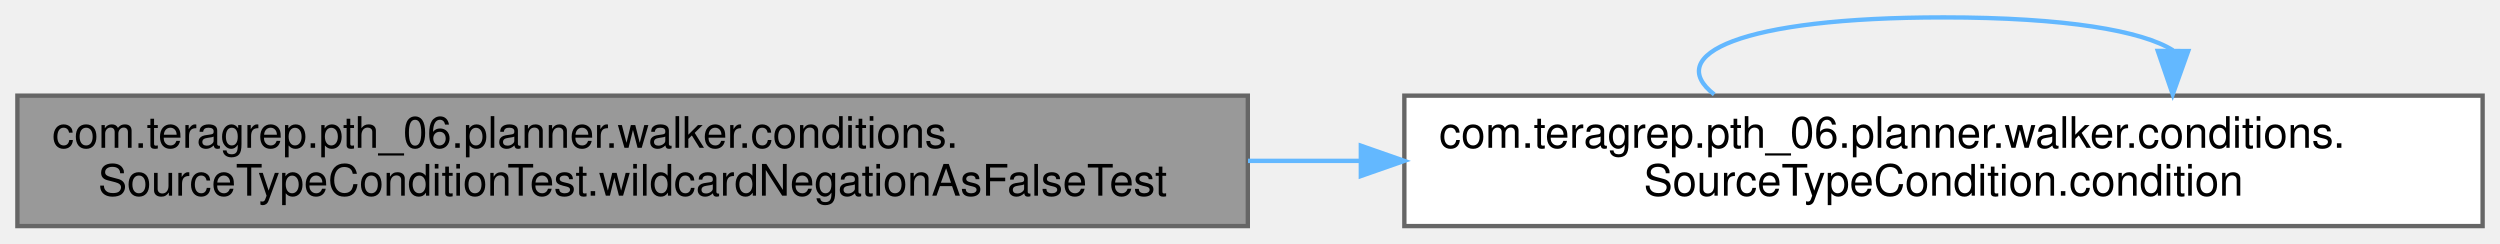
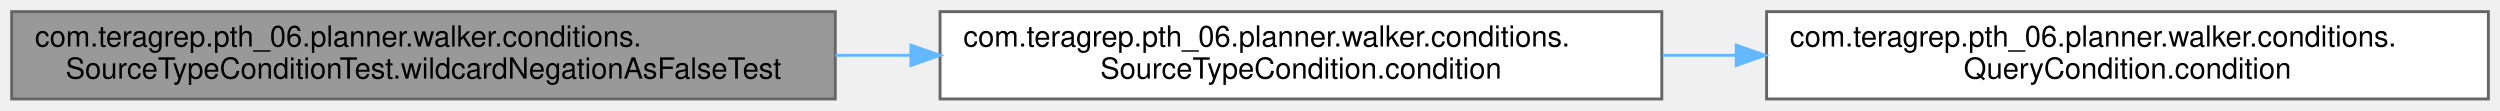
- <svg xmlns="http://www.w3.org/2000/svg" xmlns:xlink="http://www.w3.org/1999/xlink" width="575pt" height="56pt" viewBox="0.00 0.00 575.00 56.00">
-   <g id="graph0" class="graph" transform="scale(1 1) rotate(0) translate(4 52)">
+ <svg xmlns="http://www.w3.org/2000/svg" xmlns:xlink="http://www.w3.org/1999/xlink" width="859pt" height="38pt" viewBox="0.00 0.00 859.00 38.00">
+   <g id="graph0" class="graph" transform="scale(1 1) rotate(0) translate(4 34)">
    <g id="Node000001" class="node">
      <g id="a_Node000001">
        <a xlink:title=" ">
          <polygon fill="#999999" stroke="#666666" points="283,-30 0,-30 0,0 283,0 283,-30" />
          <text text-anchor="start" x="8" y="-18" font-family="Helvetica,sans-Serif" font-size="10.00">com.teragrep.pth_06.planner.walker.conditions.</text>
          <text text-anchor="middle" x="141.5" y="-7" font-family="Helvetica,sans-Serif" font-size="10.00">SourceTypeConditionTest.wildcardNegationAsFalseTest</text>
        </a>
      </g>
    </g>
    <g id="Node000002" class="node">
      <g id="a_Node000002">
        <a xlink:href="classcom_1_1teragrep_1_1pth__06_1_1planner_1_1walker_1_1conditions_1_1SourceTypeCondition.html#ae7125daefbefb1c254059081c5eb53ae" target="_top" xlink:title=" ">
          <polygon fill="white" stroke="#666666" points="567,-30 319,-30 319,0 567,0 567,-30" />
          <text text-anchor="start" x="327" y="-18" font-family="Helvetica,sans-Serif" font-size="10.00">com.teragrep.pth_06.planner.walker.conditions.</text>
          <text text-anchor="middle" x="443" y="-7" font-family="Helvetica,sans-Serif" font-size="10.00">SourceTypeCondition.condition</text>
        </a>
      </g>
    </g>
    <g id="edge1_Node000001_Node000002" class="edge">
      <g id="a_edge1_Node000001_Node000002">
        <a xlink:title=" ">
          <path fill="none" stroke="#63b8ff" d="M283.04,-15C291.67,-15 300.34,-15 308.94,-15" />
          <polygon fill="#63b8ff" stroke="#63b8ff" points="308.99,-18.5 318.99,-15 308.99,-11.5 308.99,-18.5" />
        </a>
      </g>
    </g>
-     <g id="edge2_Node000002_Node000002" class="edge">
-       <g id="a_edge2_Node000002_Node000002">
+     <g id="Node000003" class="node">
+       <g id="a_Node000003">
+         <a xlink:href="interfacecom_1_1teragrep_1_1pth__06_1_1planner_1_1walker_1_1conditions_1_1QueryCondition.html#aac40ccff3997039d273d50bd5ca122c0" target="_top" xlink:title=" ">
+           <polygon fill="white" stroke="#666666" points="851,-30 603,-30 603,0 851,0 851,-30" />
+           <text text-anchor="start" x="611" y="-18" font-family="Helvetica,sans-Serif" font-size="10.00">com.teragrep.pth_06.planner.walker.conditions.</text>
+           <text text-anchor="middle" x="727" y="-7" font-family="Helvetica,sans-Serif" font-size="10.00">QueryCondition.condition</text>
+         </a>
+       </g>
+     </g>
+     <g id="edge2_Node000002_Node000003" class="edge">
+       <g id="a_edge2_Node000002_Node000003">
        <a xlink:title=" ">
-           <path fill="none" stroke="#63b8ff" d="M390.27,-30.28C378.55,-39.41 396.12,-48 443,-48 471.2,-48 488.79,-44.89 495.79,-40.42" />
-           <polygon fill="#63b8ff" stroke="#63b8ff" points="499.29,-40.26 495.73,-30.28 492.29,-40.29 499.29,-40.26" />
+           <path fill="none" stroke="#63b8ff" d="M567.28,-15C575.6,-15 584.01,-15 592.38,-15" />
+           <polygon fill="#63b8ff" stroke="#63b8ff" points="592.57,-18.5 602.57,-15 592.57,-11.5 592.57,-18.5" />
        </a>
      </g>
    </g>
  </g>
</svg>
